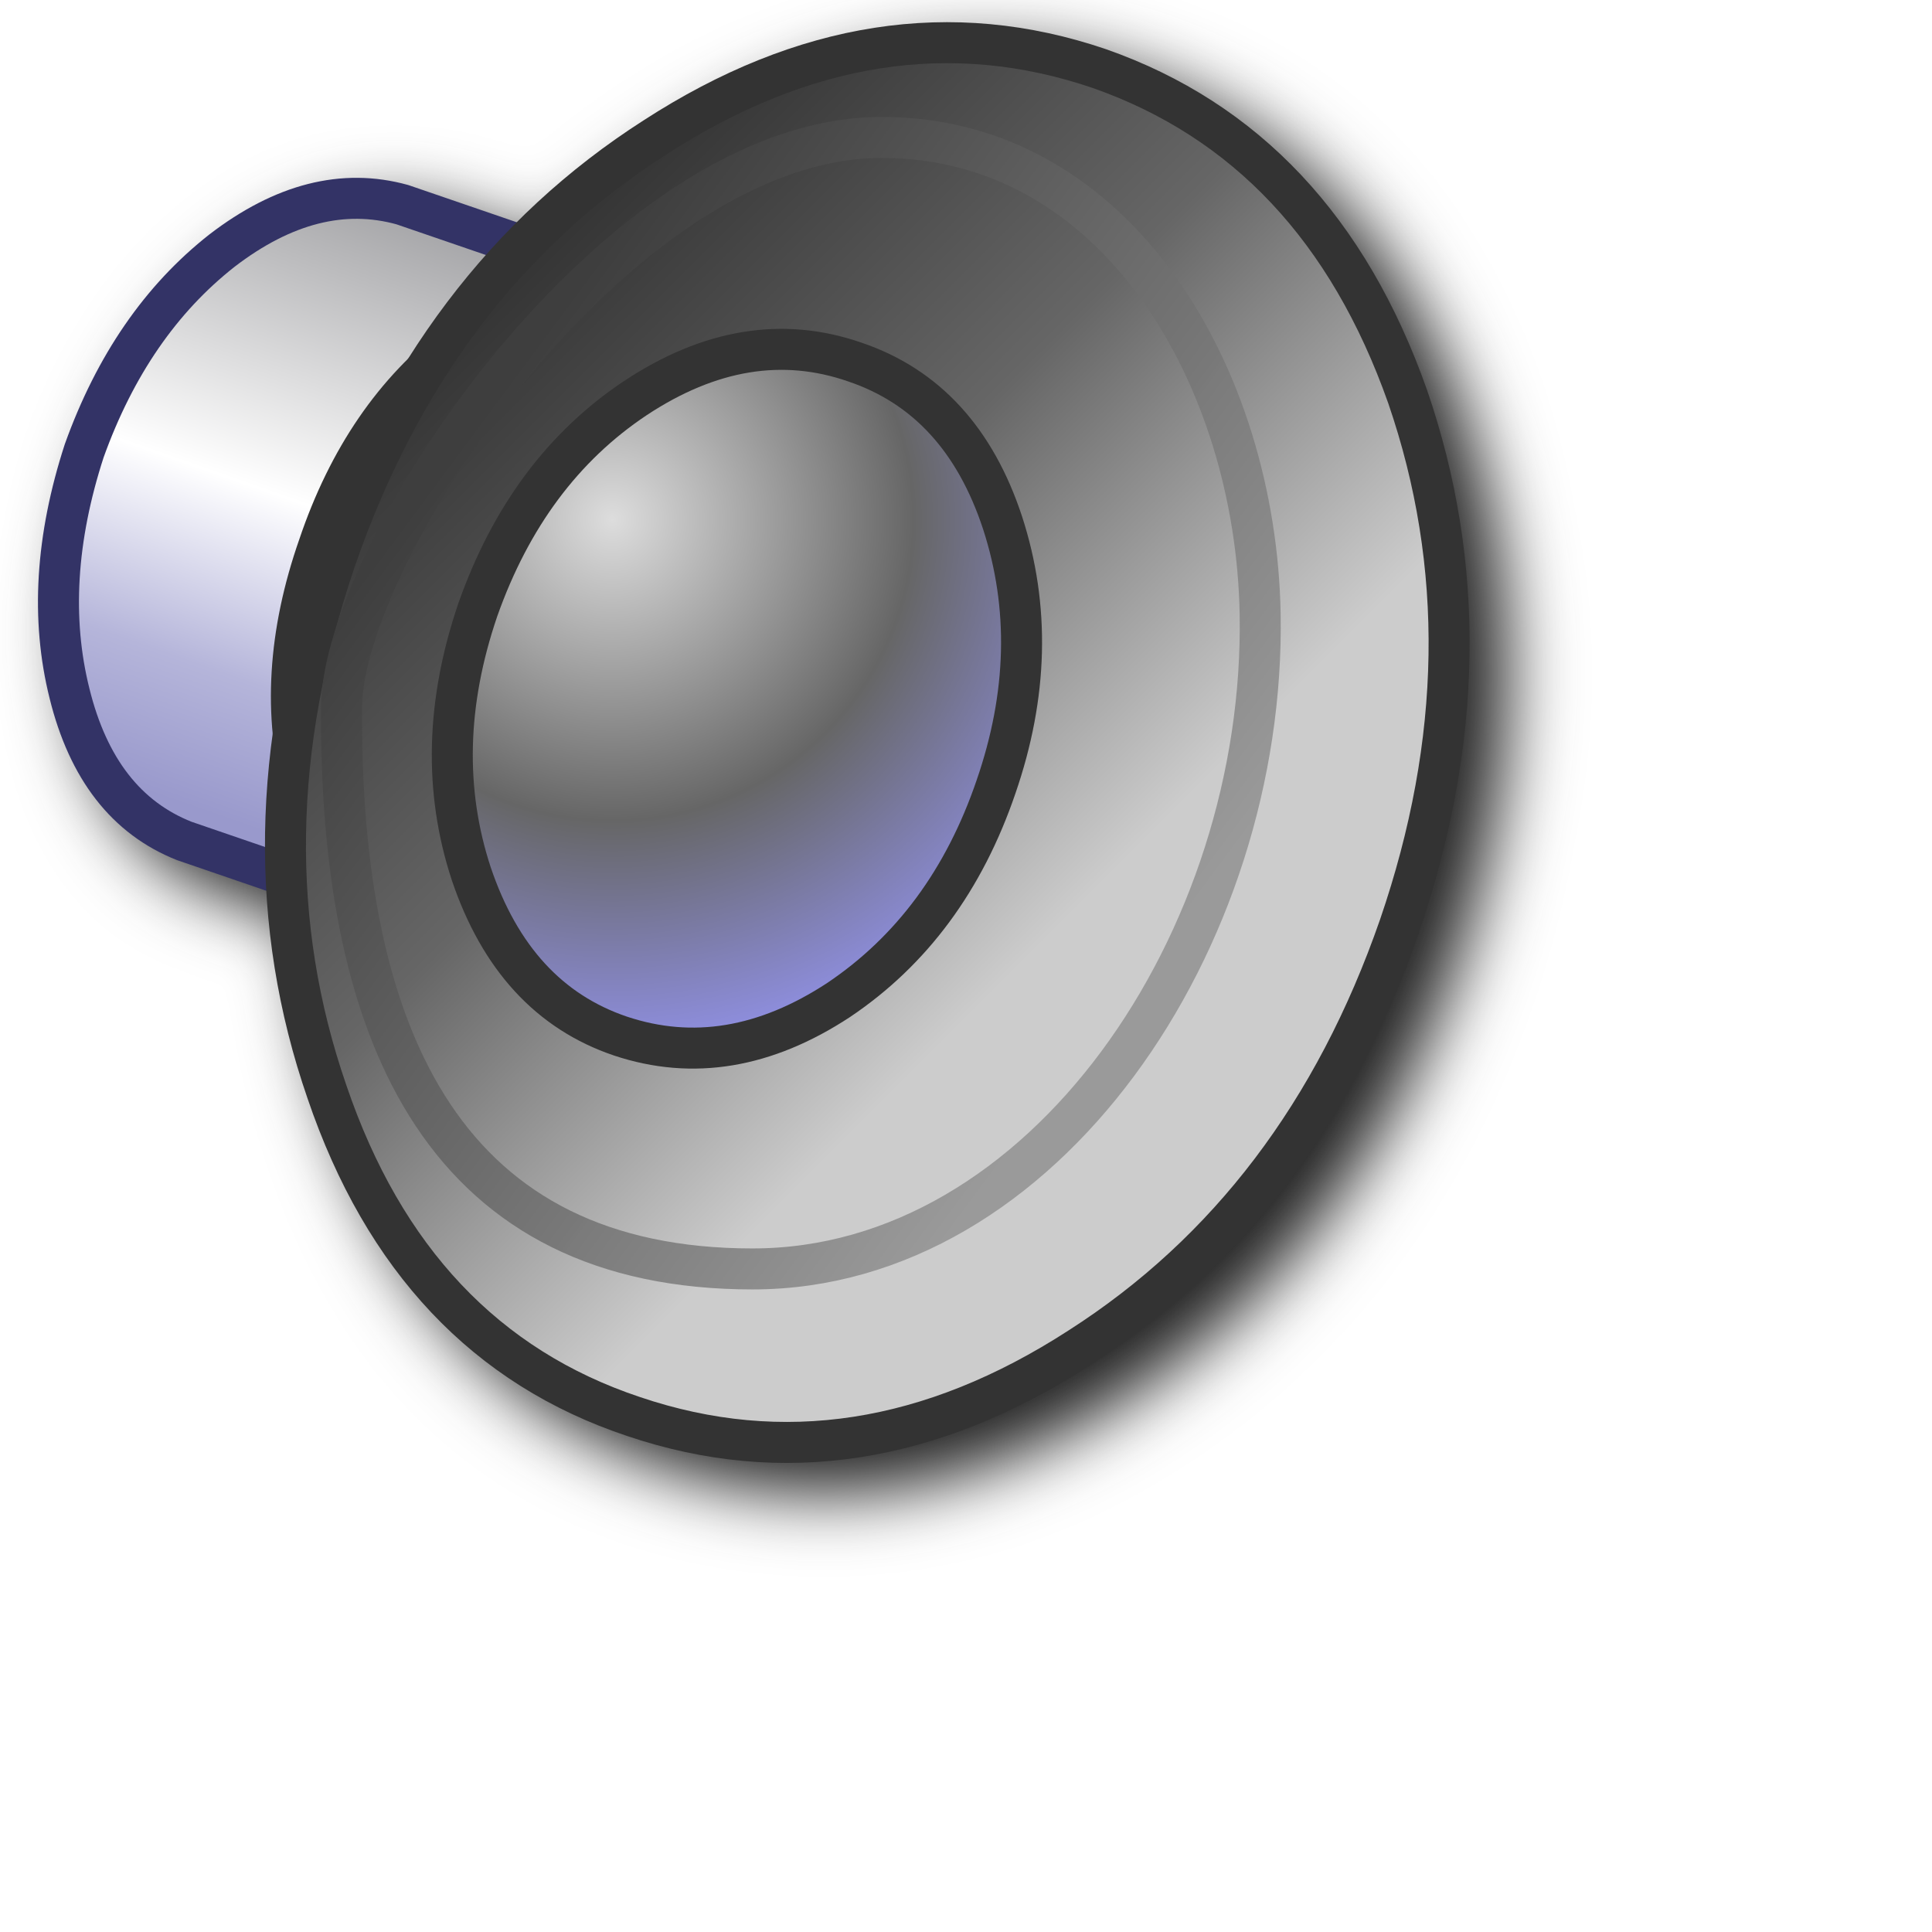
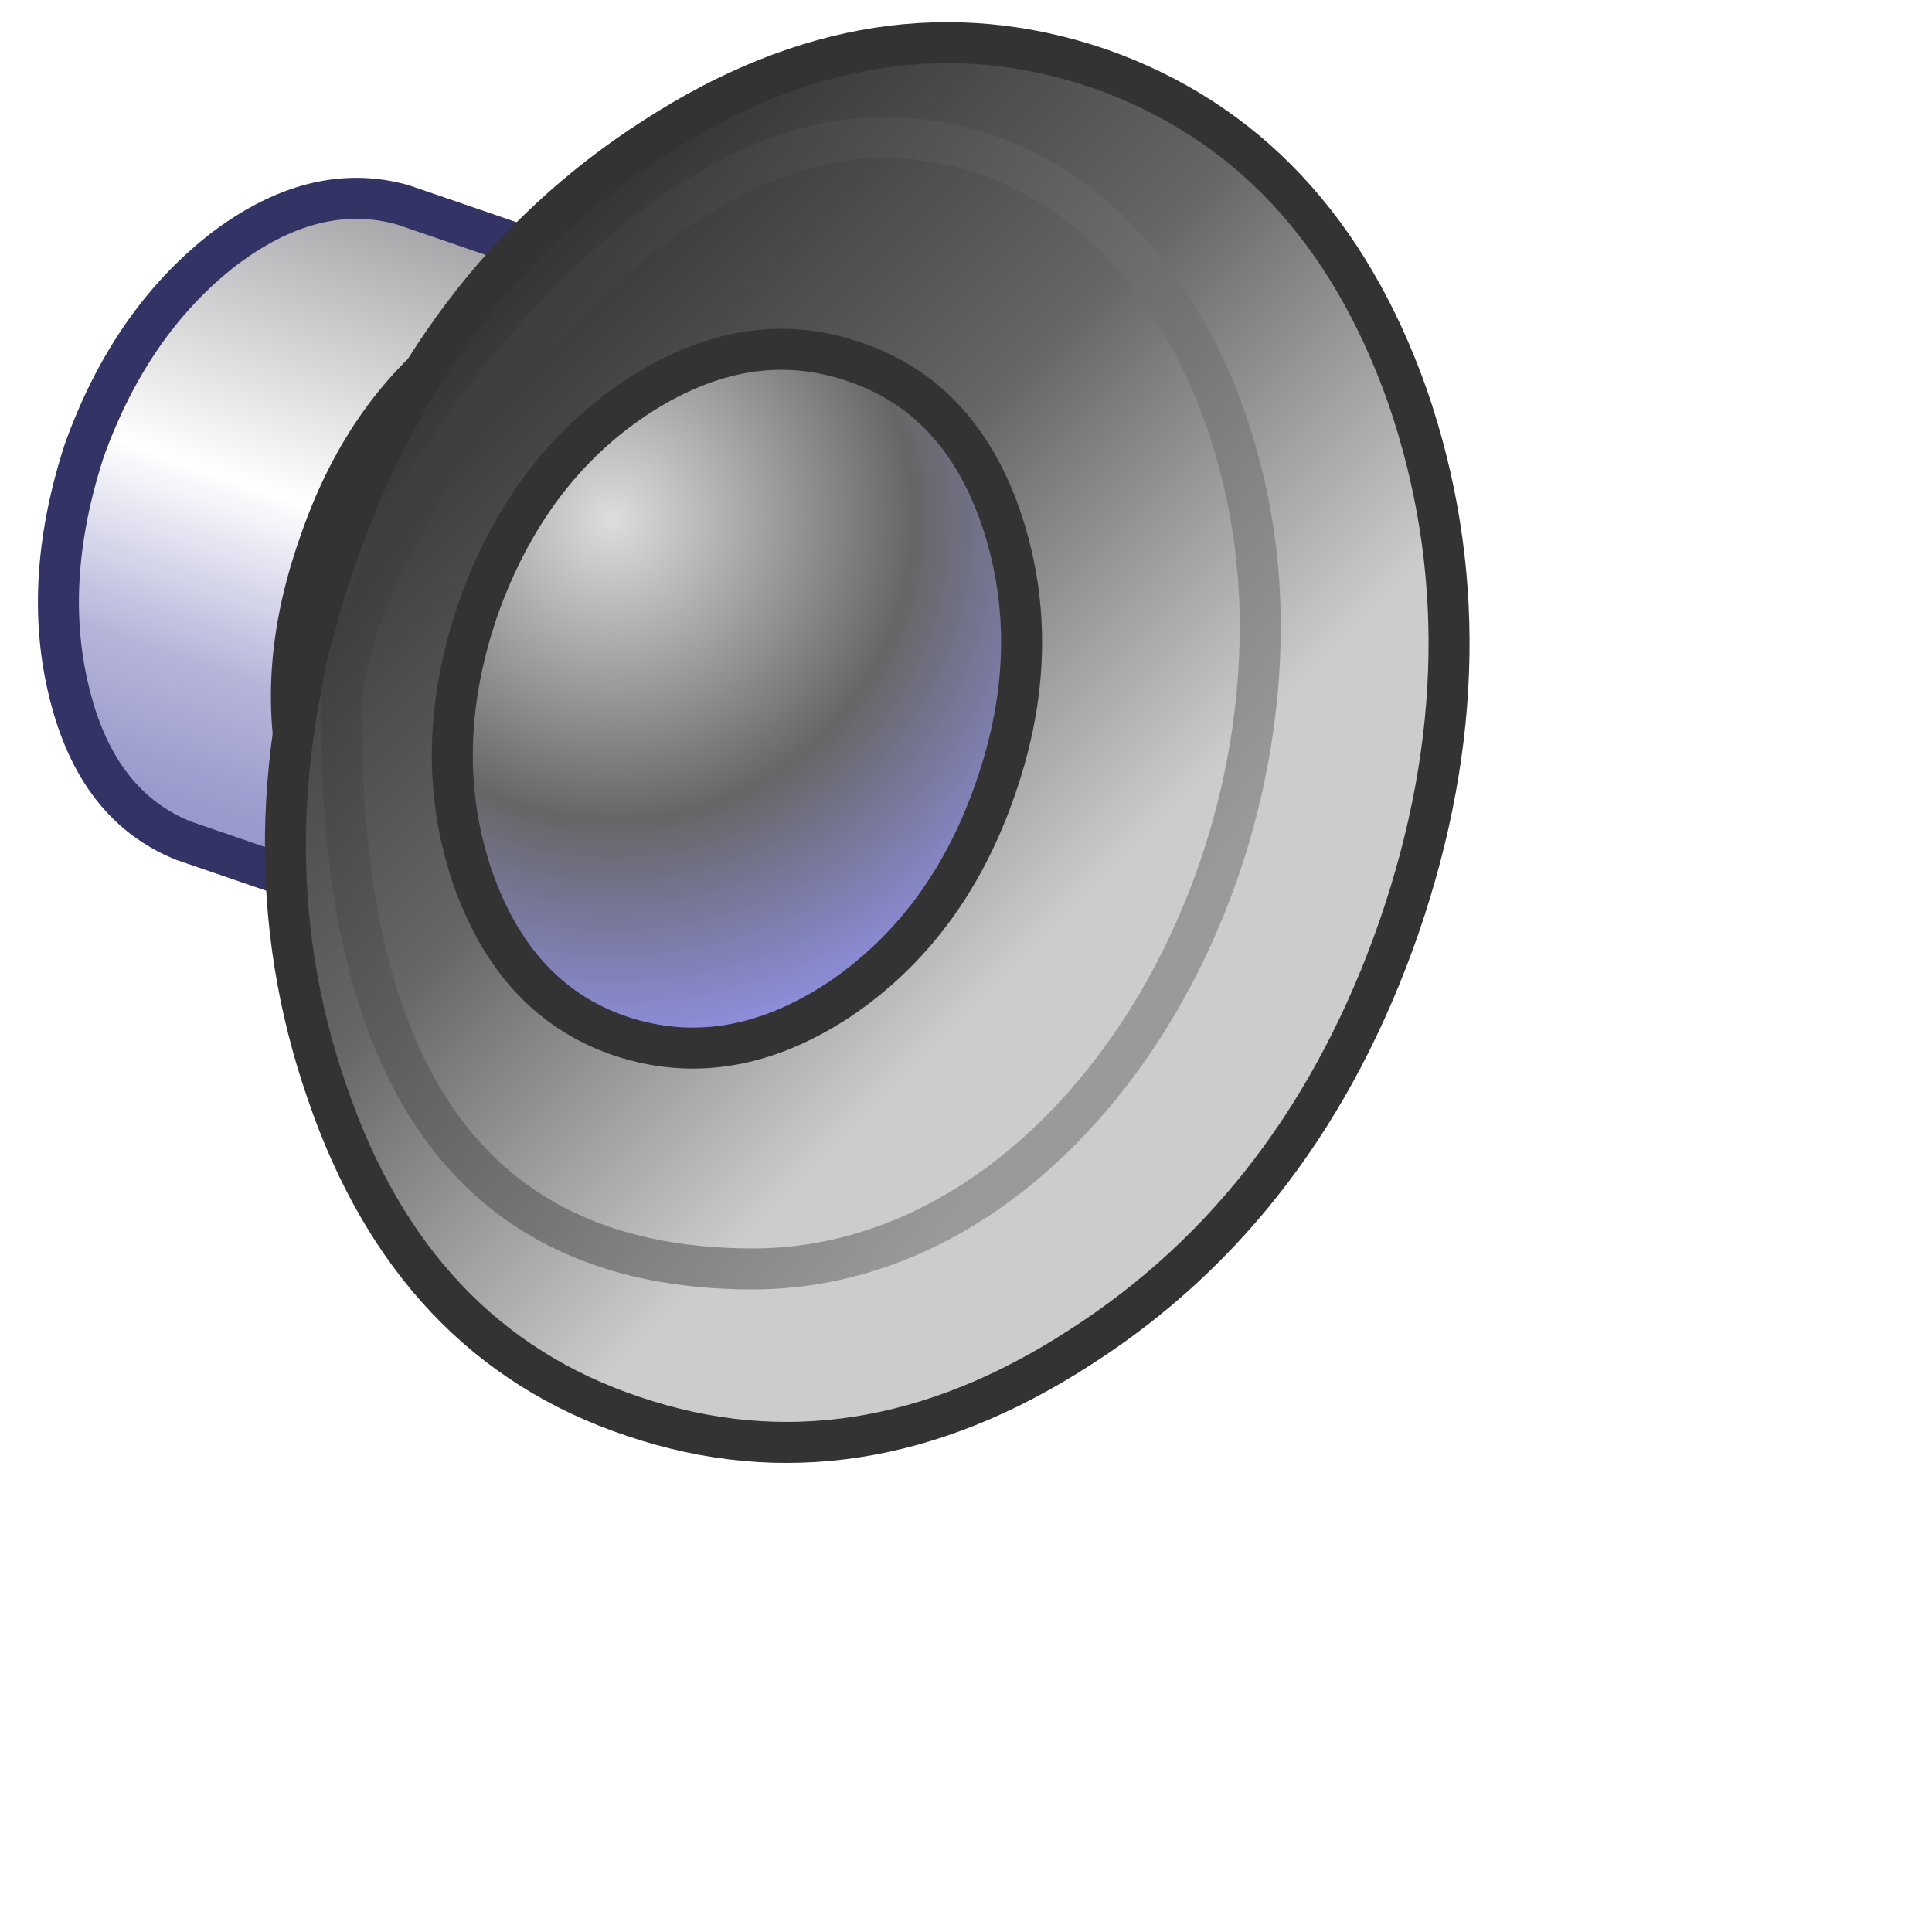
- <svg xmlns="http://www.w3.org/2000/svg" xmlns:xlink="http://www.w3.org/1999/xlink" id="svg8" version="1.1" viewBox="0 0 256 256" height="256" width="256">
-   <defs id="defs2">
-     <linearGradient id="linearGradient2465">
-       <stop style="stop-color:#3e3e3e;stop-opacity:1" offset="0" id="stop2461" />
-       <stop style="stop-color:#999999;stop-opacity:0.997" offset="1" id="stop2463" />
+ <svg xmlns="http://www.w3.org/2000/svg" version="1.1" viewBox="0 0 256 256" id="svg68">
+   <defs id="defs32">
+     <linearGradient id="gradient4-3-5" x1="-819.2" x2="819.2" gradientTransform="matrix(.014272 -.041077 -.027849 -.009747 -113.31 112.58)" gradientUnits="userSpaceOnUse">
+       <stop stop-color="#99c" offset="0" id="stop2" />
+       <stop stop-color="#b5b5da" offset=".204" id="stop4" />
+       <stop stop-color="#fff" offset=".482" id="stop6" />
+       <stop stop-color="#99999c" offset="1" id="stop8" />
    </linearGradient>
-     <linearGradient gradientTransform="matrix(0.01427236,-0.04107656,-0.02784851,-0.00974698,-113.311,112.58)" gradientUnits="userSpaceOnUse" id="gradient4-3-5" spreadMethod="pad" x1="-819.2" x2="819.2">
-       <stop offset="0.0" stop-color="#9999cc" id="stop127-6-4" />
-       <stop offset="0.204" stop-color="#ff9933" id="stop129-7-7" style="stop-color:#b5b5da;stop-opacity:1" />
-       <stop offset="0.482" stop-color="#ffff99" id="stop131-5-6" style="stop-color:#ffffff;stop-opacity:1" />
-       <stop offset="1.0" stop-color="#ffcc66" id="stop133-3-5" style="stop-color:#99999c;stop-opacity:1" />
+     <linearGradient id="gradient5-5-6" x1="-819.2" x2="819.2" gradientTransform="matrix(.054653 .054653 .063007 -.063007 -59.703 137.3)" gradientUnits="userSpaceOnUse">
+       <stop stop-color="#333" offset="0" id="stop11" />
+       <stop stop-color="#666" offset=".369" id="stop13" />
+       <stop stop-color="#ccc" offset=".722" id="stop15" />
+       <stop stop-color="#ccc" offset="1" id="stop17" />
    </linearGradient>
-     <linearGradient gradientTransform="matrix(0.05465271,0.05465271,0.06300726,-0.06300726,-59.7026,137.2956)" gradientUnits="userSpaceOnUse" id="gradient5-5-6" spreadMethod="pad" x1="-819.2" x2="819.2">
-       <stop offset="0.0" stop-color="#333333" id="stop136-6-9" />
-       <stop offset="0.369" stop-color="#666666" id="stop138-2-3" />
-       <stop offset="0.722" stop-color="#cccccc" id="stop140-9-7" />
-       <stop offset="1.0" stop-color="#cccccc" id="stop142-1-4" />
+     <radialGradient id="gradient6-2-5" cx="0" cy="0" r="819.2" gradientTransform="matrix(.075887 0 0 .075887 -86.681 113.45)" gradientUnits="userSpaceOnUse">
+       <stop stop-color="#ddd" offset="0" id="stop20" />
+       <stop stop-color="#666" offset=".514" id="stop22" />
+       <stop stop-color="#99f" offset="1" id="stop24" />
+     </radialGradient>
+     <linearGradient id="linearGradient185327" x1="-104.58" x2="-31.202" y1="107.85" y2="162.23" gradientUnits="userSpaceOnUse">
+       <stop stop-color="#3e3e3e" offset="0" id="stop27" />
+       <stop stop-color="#999" stop-opacity=".997" offset="1" id="stop29" />
    </linearGradient>
-     <radialGradient cx="0" cy="0" gradientTransform="matrix(0.0758872,0,0,0.0758872,-86.68085,113.4503)" gradientUnits="userSpaceOnUse" id="gradient6-2-5" r="819.2" spreadMethod="pad">
-       <stop offset="0.0" stop-color="#dddddd" id="stop145-7-2" />
-       <stop offset="0.514" stop-color="#666666" id="stop147-0-5" />
-       <stop offset="1.0" stop-color="#9999ff" id="stop149-9-4" />
-     </radialGradient>
-     <linearGradient xlink:href="#linearGradient2465" id="linearGradient185327" gradientUnits="userSpaceOnUse" x1="-104.581" y1="107.851" x2="-31.202" y2="162.233" />
-     <filter style="color-interpolation-filters:sRGB" id="filter3378" x="-0.059" y="-0.059" width="1.118" height="1.117">
-       <feGaussianBlur stdDeviation="4.66" id="feGaussianBlur3380" />
-     </filter>
  </defs>
-   <g transform="translate(-12.56771)" id="layer1">
-     <path id="path3132" style="fill:#212121;fill-opacity:1;fill-rule:evenodd;stroke:none;stroke-width:4.346;filter:url(#filter3378)" d="m 144.019,6.973 c -0.96,-0.013 -1.921,-0.004 -2.881,0.027 -12.796,0.413 -25.616,4.749 -38.254,12.924 -0.003,0.002 -0.005,0.004 -0.008,0.006 -0.001,8.09e-4 -0.003,0.001 -0.004,0.002 -6.134,3.925 -11.734,8.442 -16.816,13.521 l -14.289,-4.902 c -0.051,-0.017 -0.102,-0.033 -0.154,-0.047 -2.175,-0.604 -4.37,-0.908 -6.572,-0.922 -6.608,-0.04 -13.285,2.535 -19.711,7.469 -0.008,0.006 -0.016,0.012 -0.023,0.018 -8.552,6.72 -14.935,16.04 -19.131,27.729 -0.009,0.026 -0.019,0.052 -0.027,0.078 -3.889,11.966 -4.61,23.241 -2.01,33.648 3.63e-4,0.002 0.002,0.002 0.002,0.004 3.1e-4,0.001 -3.1e-4,0.003 0,0.004 2.605,10.565 8.316,18.044 16.846,21.424 0.039,0.015 0.079,0.03 0.119,0.043 l 11.773,4.039 c 0.542,9.376 2.339,18.555 5.439,27.512 0.002,0.005 0.004,0.009 0.006,0.014 v 0.002 c 7.737,22.751 22.008,37.929 42.33,44.707 0.002,6.7e-4 0.004,9.6e-4 0.006,0.002 0.002,6.6e-4 0.004,9.5e-4 0.006,0.002 20.451,6.913 41.203,3.663 61.424,-9.416 20.227,-12.94 34.763,-32.139 43.475,-57.24 10e-4,-0.003 0.003,-0.007 0.004,-0.01 8.567,-24.961 8.96,-49.063 1.084,-71.949 -0.002,-0.007 -0.004,-0.014 -0.006,-0.021 -8.028,-22.746 -22.342,-38.042 -42.514,-45.117 -0.007,-0.003 -0.014,-0.005 -0.021,-0.008 -6.668,-2.272 -13.374,-3.449 -20.092,-3.541 z" />
-     <g id="g185069-3" transform="matrix(5.395998,0,0,5.395998,238.5703,-30.23119)">
-       <g id="g143735-0-0" transform="matrix(0.2313588,0,0,0.2313588,-6.793477,-7.887555)">
-         <path style="fill:url(#gradient4-3-5);fill-rule:evenodd;stroke:none;stroke-width:3.481" id="path64-6-7" d="m -142.726,106.14 c -3.017,9.283 -3.539,17.869 -1.566,25.76 1.973,8.006 6.034,13.228 12.184,15.665 l 23.845,8.181 23.149,-67.533 c -7.072,-3.946 -23.845,-8.181 -23.845,-8.181 -6.266,-1.741 -12.648,-0.116 -19.146,4.873 -6.498,5.106 -11.371,12.184 -14.62,21.234" />
-         <path style="fill:none;stroke:#333366;stroke-width:4.351;stroke-linecap:round;stroke-linejoin:round;stroke-opacity:1" id="path66-2-8" d="m -142.726,106.14 c 3.249,-9.051 8.122,-16.129 14.62,-21.234 6.498,-4.99 12.88,-6.614 19.146,-4.873 l 23.845,8.181 -23.149,67.533 -23.845,-8.181 c -6.15,-2.437 -10.211,-7.658 -12.184,-15.665 -1.973,-7.89 -1.45,-16.477 1.566,-25.76 z" />
-         <path style="fill:#666666;fill-rule:evenodd;stroke:none;stroke-width:3.481" id="path68-6-6" d="m -103.042,94.653 q -10.095,7.658 -14.795,21.583 -4.873,13.924 -1.566,26.108 3.307,12.358 12.706,15.491 9.399,3.133 19.494,-4.351 10.095,-7.658 14.795,-21.583 4.873,-14.098 1.566,-26.108 -3.307,-12.358 -12.706,-15.491 -9.225,-3.133 -19.494,4.351" />
-         <path style="fill:none;stroke:#333333;stroke-width:4.351;stroke-linecap:round;stroke-linejoin:round" id="path70-1-8" d="m -103.042,94.653 q 10.269,-7.484 19.494,-4.351 9.399,3.133 12.706,15.491 3.307,12.01 -1.566,26.108 -4.699,13.924 -14.795,21.583 -10.095,7.484 -19.494,4.351 -9.399,-3.133 -12.706,-15.491 -3.307,-12.184 1.566,-26.108 4.699,-13.924 14.795,-21.583 z" />
-         <path style="fill:url(#gradient5-5-6);fill-rule:evenodd;stroke:none;stroke-width:3.481" id="path72-8-8" d="m -116.096,117.802 q -10.095,29.763 -0.87,56.393 9.051,26.63 32.548,34.463 23.671,8.006 47.342,-7.31 23.671,-15.143 33.94,-44.732 10.095,-29.415 0.87,-56.219 -9.399,-26.63 -32.722,-34.811 -23.497,-8.006 -47.168,7.31 -23.671,15.143 -33.94,44.906" />
-         <path style="fill:none;stroke:#333333;stroke-width:4.351;stroke-linecap:round;stroke-linejoin:round" id="path74-7-4" d="m -116.096,117.802 q 10.269,-29.763 33.94,-44.906 23.671,-15.317 47.168,-7.31 23.323,8.181 32.722,34.811 9.225,26.804 -0.87,56.219 -10.269,29.589 -33.94,44.732 -23.671,15.317 -47.342,7.31 -23.497,-7.832 -32.548,-34.463 -9.225,-26.63 0.87,-56.393 z" />
-         <path style="fill:url(#gradient6-2-5);fill-rule:evenodd;stroke:none;stroke-width:3.481" id="path76-9-3" d="m -100.953,123.023 q -5.048,14.795 -0.696,28.023 4.525,13.402 15.839,17.231 11.488,3.829 23.149,-3.829 11.662,-7.832 16.709,-22.627 5.048,-14.62 0.696,-28.023 -4.351,-13.228 -15.665,-17.057 -11.488,-4.003 -23.323,3.829 -11.488,7.658 -16.709,22.453" />
-         <path style="fill:none;stroke:#333333;stroke-width:4.351;stroke-linecap:round;stroke-linejoin:round" id="path78-2-1" d="m -100.953,123.023 q 5.222,-14.795 16.709,-22.453 11.836,-7.832 23.323,-3.829 11.313,3.829 15.665,17.057 4.351,13.402 -0.696,28.023 -5.048,14.795 -16.709,22.627 -11.662,7.658 -23.149,3.829 -11.313,-3.829 -15.839,-17.231 -4.351,-13.228 0.696,-28.023 z" />
-         <path style="fill:none;stroke:url(#linearGradient185327);stroke-width:4.351;stroke-linecap:round;stroke-linejoin:round" id="path80-0-4" d="m -71.772,192.991 c 30.892,0 54.484,-34.941 53.853,-69.554 -0.455,-24.991 -15.097,-50.543 -40.165,-50.543 -28.174,0 -57.224,44.065 -57.333,60.421 -0.24,36.006 11.586,59.677 43.645,59.677 z" />
+   <g transform="translate(-12.568)" id="g66">
+     <g transform="matrix(5.396 0 0 5.396 238.57 -30.231)" id="g64">
+       <g transform="matrix(.23136 0 0 .23136 -6.7935 -7.8876)" id="g52">
+         <path d="m-142.73 106.14c-3.017 9.283-3.539 17.869-1.567 25.76 1.973 8.006 6.034 13.228 12.184 15.665l23.845 8.181 23.149-67.533c-7.072-3.946-23.845-8.181-23.845-8.181-6.266-1.74-12.648-0.116-19.146 4.873-6.498 5.106-11.371 12.184-14.62 21.234" fill="url(#gradient4-3-5)" fill-rule="evenodd" id="path34" />
+         <path d="m-142.73 106.14c3.249-9.051 8.123-16.129 14.62-21.234 6.498-4.989 12.88-6.614 19.146-4.873l23.845 8.181-23.149 67.533-23.845-8.181c-6.15-2.437-10.211-7.658-12.184-15.665-1.973-7.89-1.45-16.477 1.567-25.76z" fill="none" stroke="#336" stroke-linecap="round" stroke-linejoin="round" stroke-width="4.351" id="path36" />
+         <path d="m-103.04 94.653q-10.095 7.658-14.795 21.583-4.873 13.924-1.567 26.108 3.307 12.358 12.706 15.491 9.399 3.133 19.494-4.351 10.095-7.658 14.795-21.583 4.873-14.098 1.567-26.108-3.307-12.358-12.706-15.491-9.225-3.133-19.494 4.351" fill="#666" fill-rule="evenodd" id="path38" />
+         <path d="m-103.04 94.653q10.269-7.484 19.494-4.351 9.399 3.133 12.706 15.491 3.307 12.01-1.567 26.108-4.699 13.924-14.795 21.583-10.095 7.484-19.494 4.351-9.399-3.133-12.706-15.491-3.307-12.184 1.567-26.108 4.699-13.924 14.795-21.583z" fill="none" stroke="#333" stroke-linecap="round" stroke-linejoin="round" stroke-width="4.351" id="path40" />
+         <path d="m-116.1 117.8q-10.095 29.763-0.87 56.393 9.051 26.63 32.548 34.463 23.671 8.006 47.342-7.31 23.671-15.143 33.94-44.732 10.095-29.415 0.87-56.219-9.399-26.63-32.722-34.811-23.497-8.006-47.168 7.31-23.671 15.143-33.94 44.906" fill="url(#gradient5-5-6)" fill-rule="evenodd" id="path42" />
+         <path d="m-116.1 117.8q10.269-29.763 33.94-44.906 23.671-15.317 47.168-7.31 23.323 8.181 32.722 34.811 9.225 26.804-0.87 56.219-10.269 29.589-33.94 44.732-23.671 15.317-47.342 7.31-23.497-7.832-32.548-34.463-9.225-26.63 0.87-56.393z" fill="none" stroke="#333" stroke-linecap="round" stroke-linejoin="round" stroke-width="4.351" id="path44" />
+         <path d="m-100.95 123.02q-5.048 14.795-0.696 28.023 4.525 13.402 15.839 17.231 11.488 3.829 23.149-3.829 11.662-7.832 16.709-22.627 5.048-14.62 0.696-28.023-4.351-13.228-15.665-17.057-11.488-4.003-23.323 3.829-11.488 7.658-16.709 22.453" fill="url(#gradient6-2-5)" fill-rule="evenodd" id="path46" />
+         <path d="m-100.95 123.02q5.222-14.795 16.709-22.453 11.836-7.832 23.323-3.829 11.313 3.829 15.665 17.057 4.351 13.402-0.696 28.023-5.048 14.795-16.709 22.627-11.662 7.658-23.149 3.829-11.313-3.829-15.839-17.231-4.351-13.228 0.696-28.023z" fill="none" stroke="#333" stroke-linecap="round" stroke-linejoin="round" stroke-width="4.351" id="path48" />
+         <path d="m-71.772 192.99c30.892 0 54.484-34.941 53.853-69.554-0.455-24.991-15.097-50.543-40.165-50.543-28.174 0-57.224 44.065-57.333 60.421-0.24 36.006 11.586 59.677 43.645 59.677z" fill="none" stroke="url(#linearGradient185327)" stroke-linecap="round" stroke-linejoin="round" stroke-width="4.351" id="path50" />
      </g>
+       <g stroke-linecap="round" id="g62" />
    </g>
  </g>
</svg>
